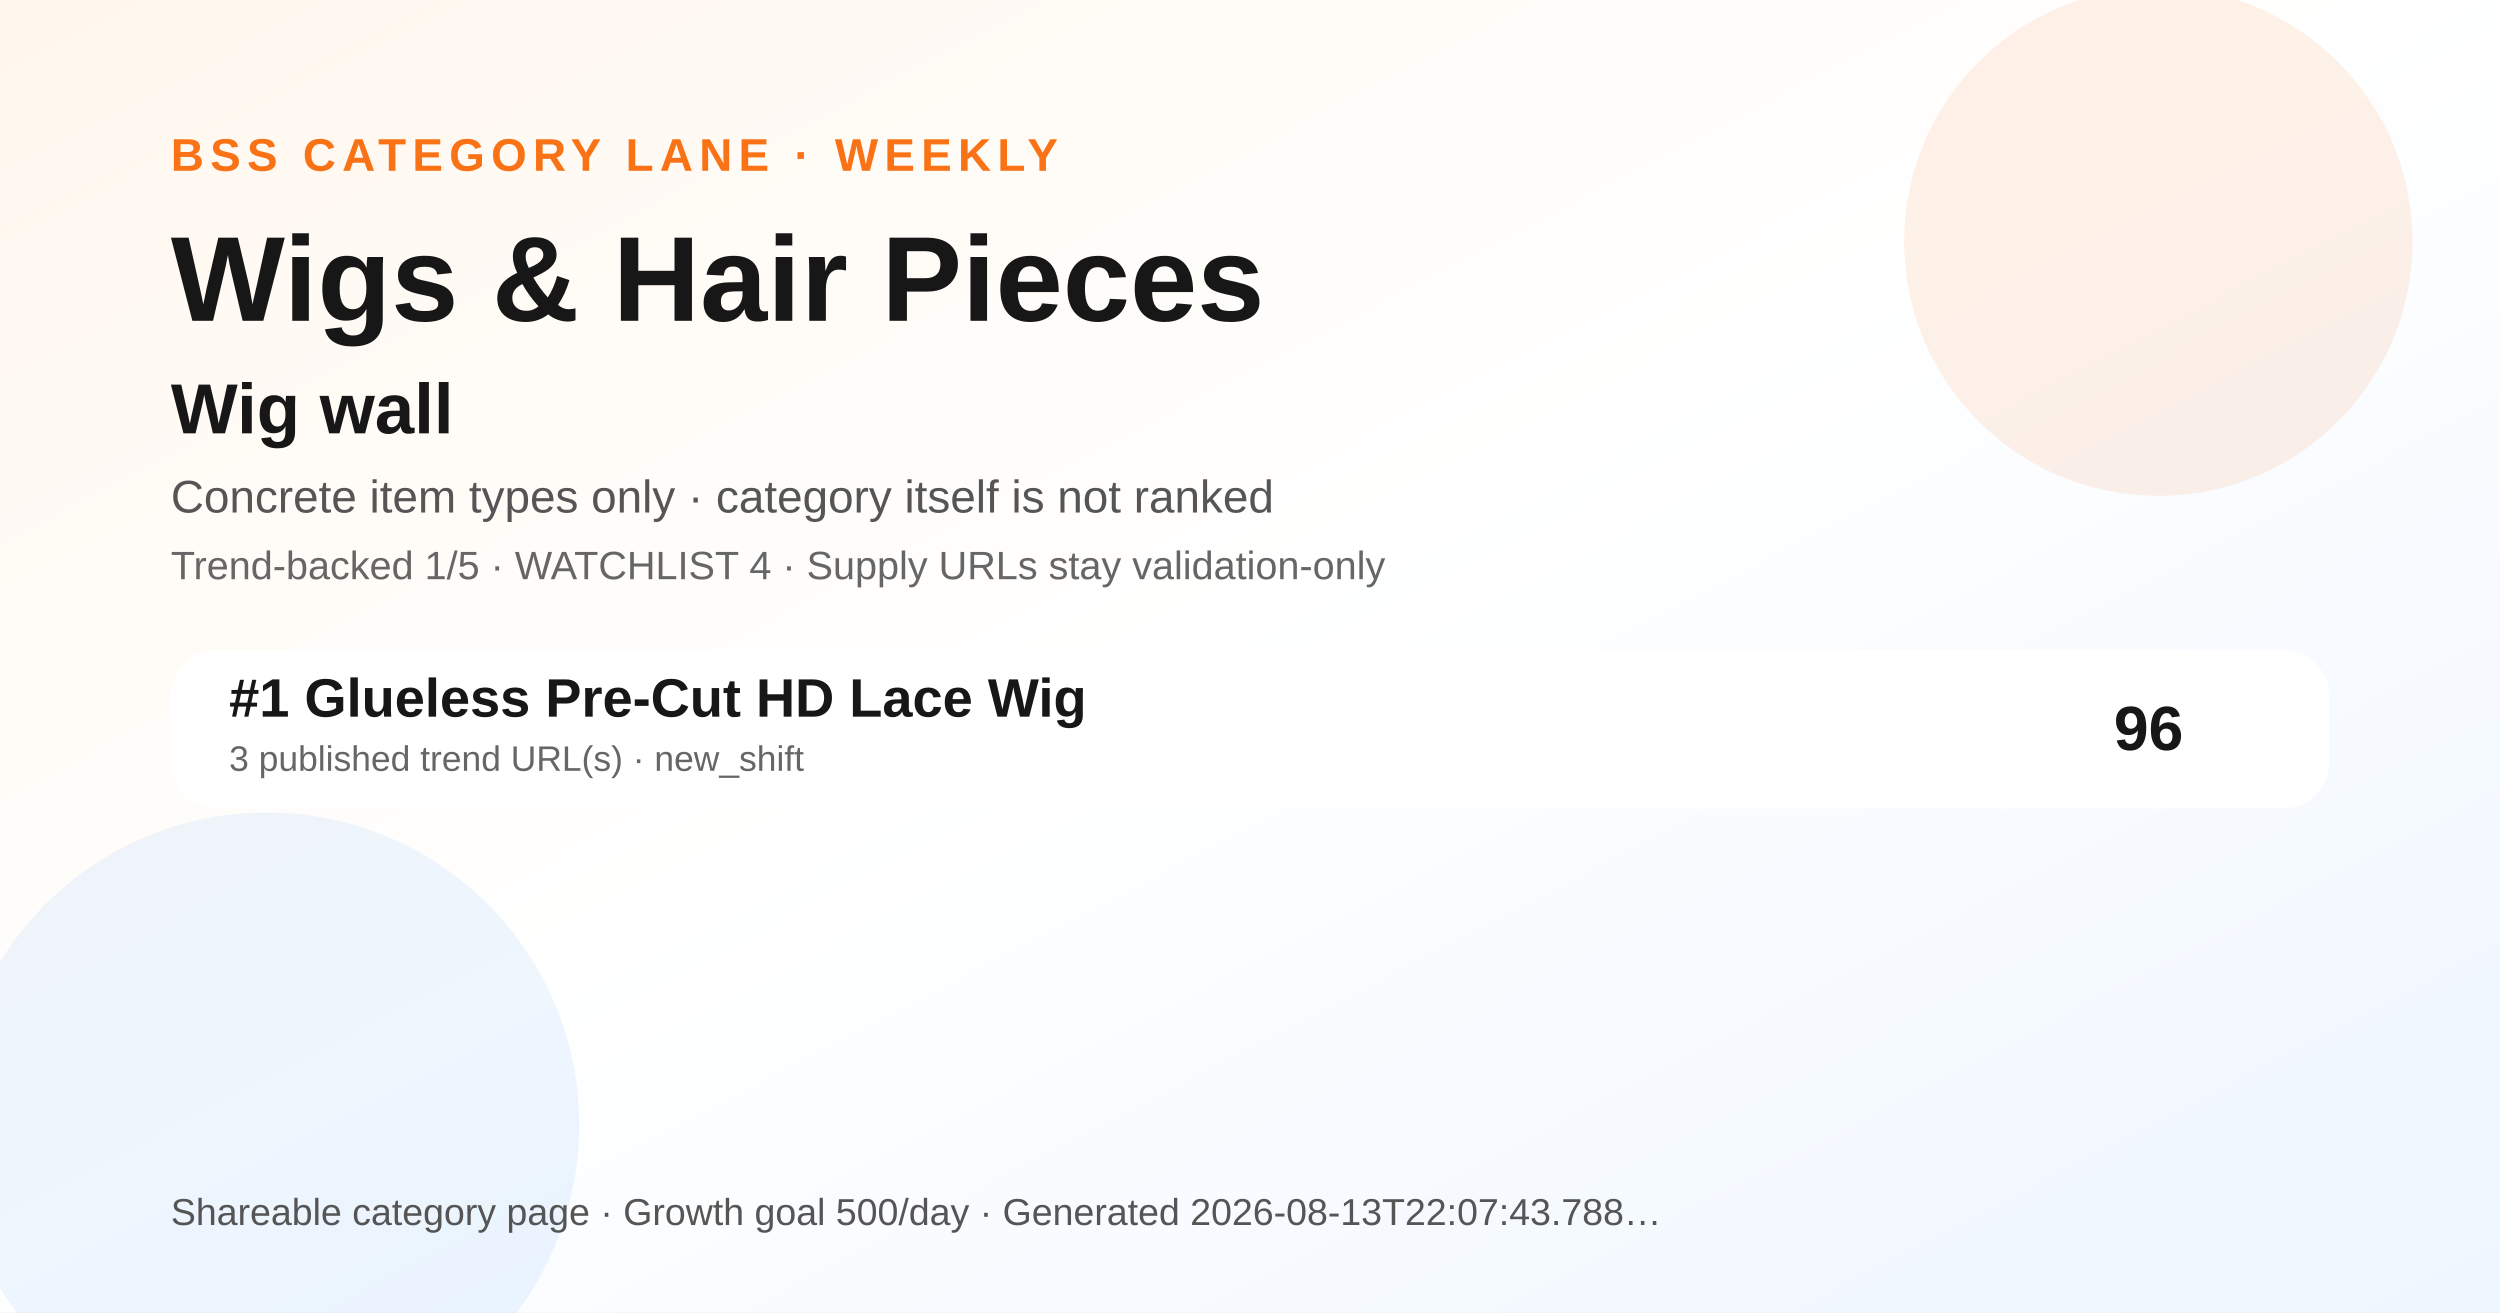
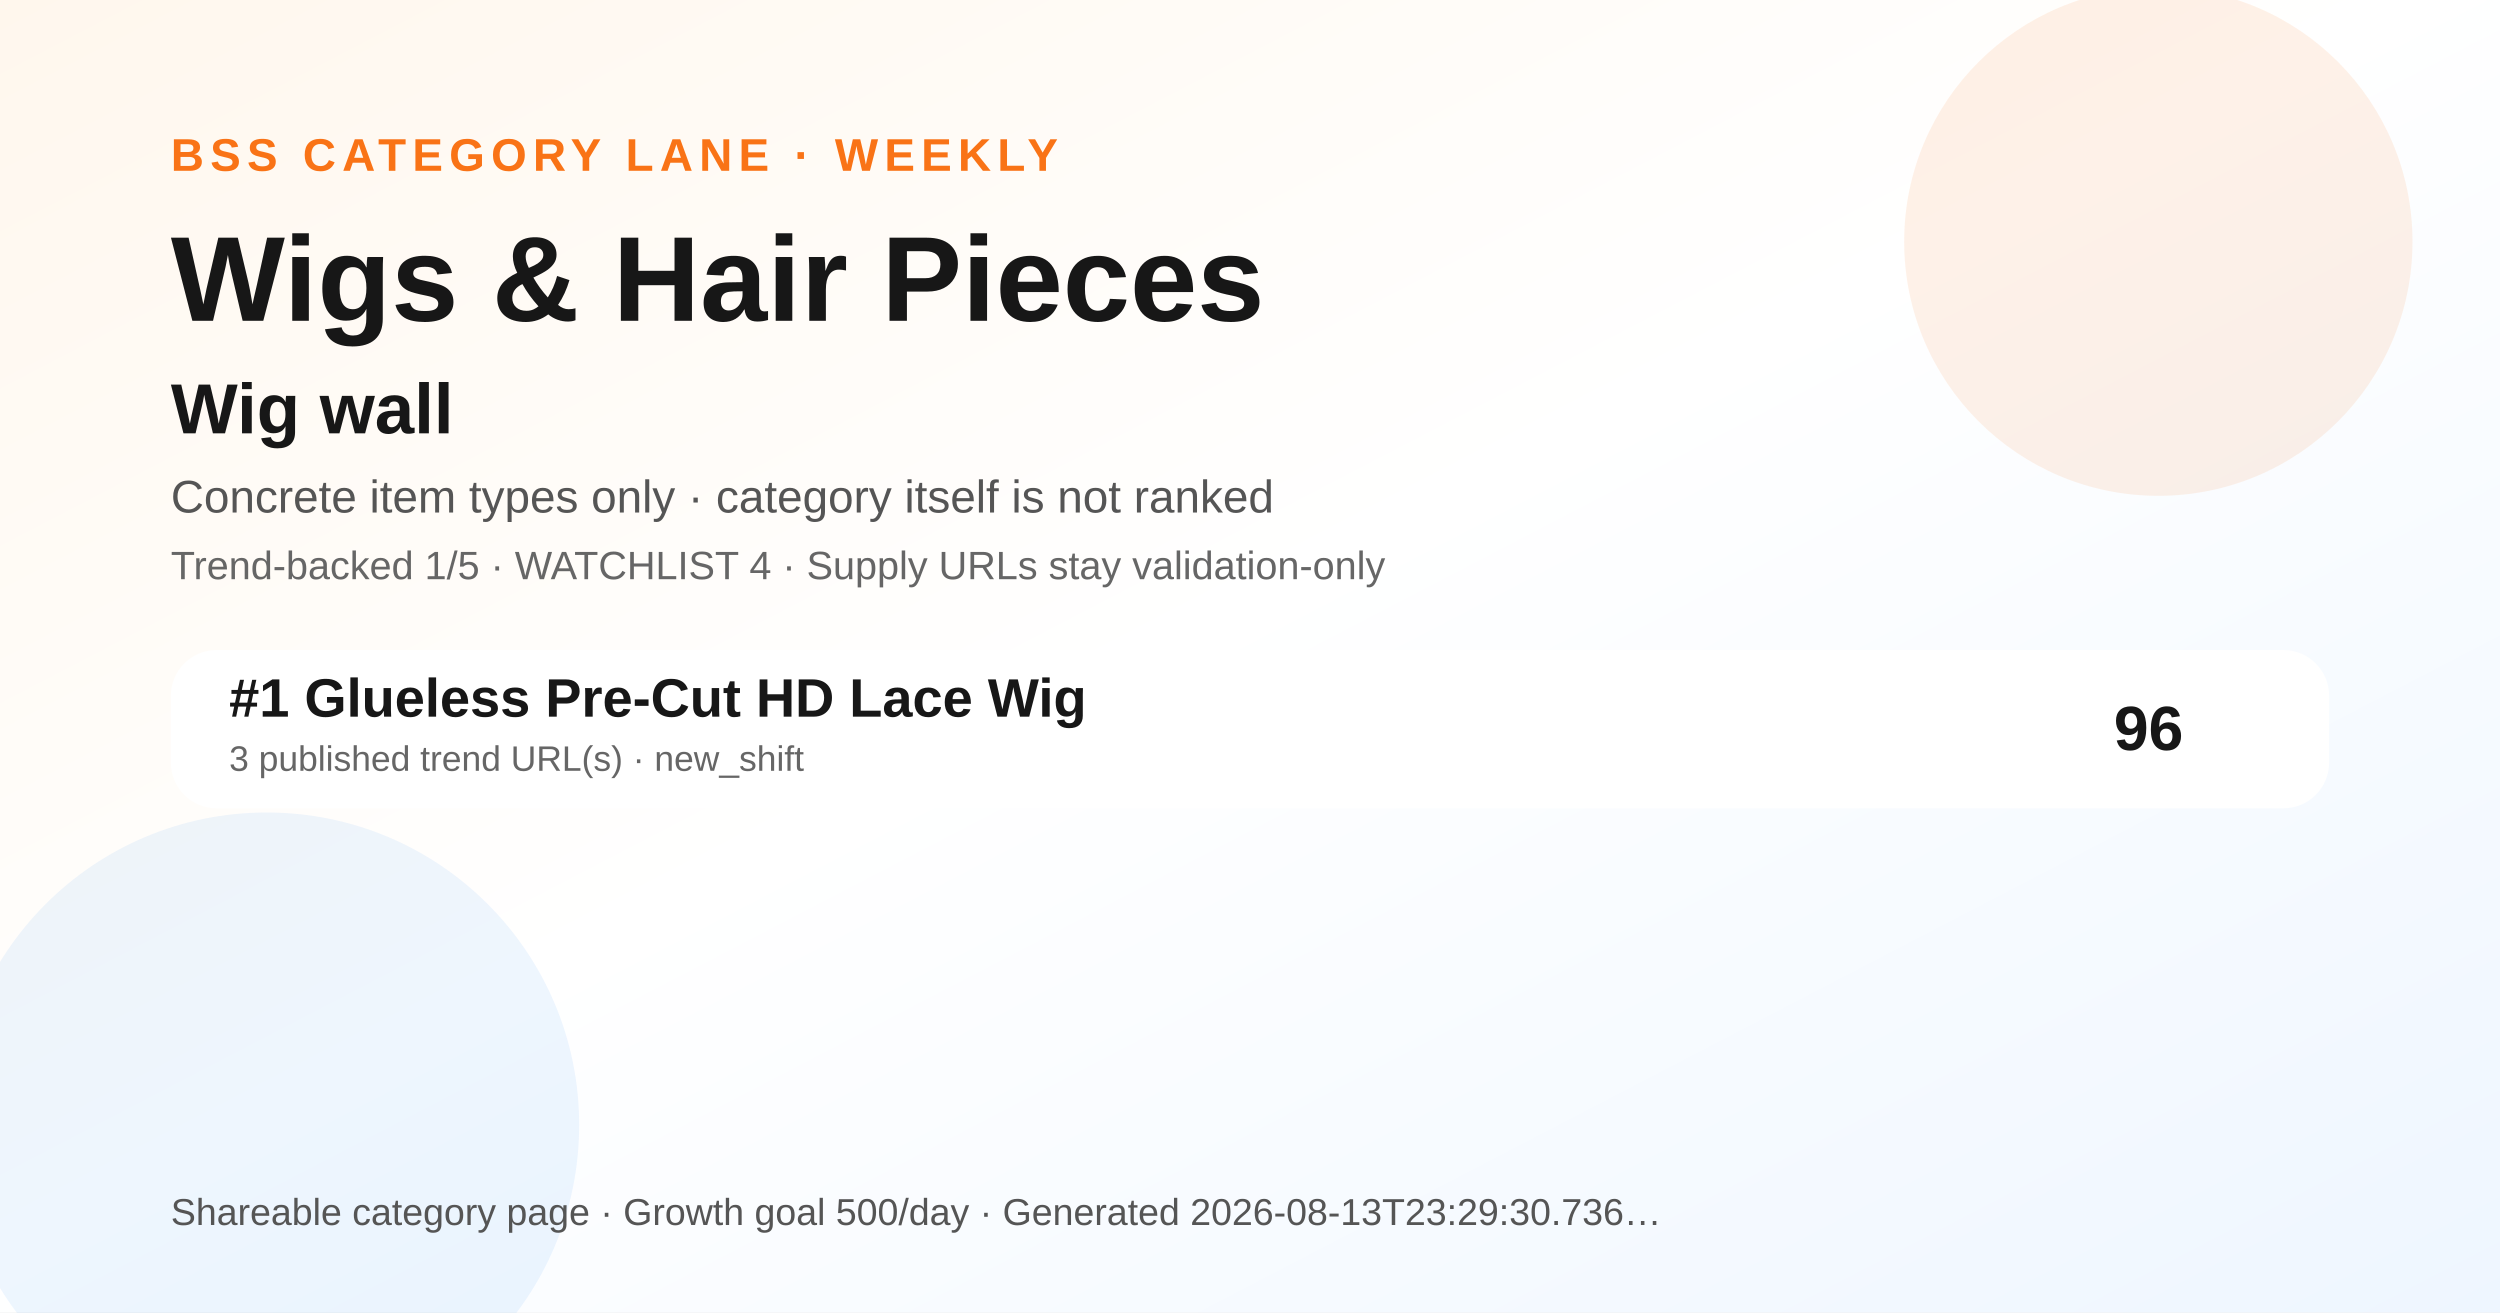
<svg xmlns="http://www.w3.org/2000/svg" width="1200" height="630" viewBox="0 0 1200 630" role="img" aria-label="Wigs &amp; Hair Pieces BSS category ranking social preview">
  <defs>
    <linearGradient id="bg" x1="0" y1="0" x2="1" y2="1">
      <stop offset="0" stop-color="#fff7ed" />
      <stop offset="0.48" stop-color="#ffffff" />
      <stop offset="1" stop-color="#eef6ff" />
    </linearGradient>
  </defs>
  <rect width="1200" height="630" fill="url(#bg)" />
  <circle cx="1036" cy="116" r="122" fill="#f97316" opacity="0.10" />
  <circle cx="128" cy="540" r="150" fill="#0072f5" opacity="0.07" />
  <text x="82" y="82" font-family="Arial, Helvetica, sans-serif" font-size="22" font-weight="700" fill="#f97316" letter-spacing="3">BSS CATEGORY LANE · WEEKLY</text>
  <text x="82" y="154" font-family="Arial, Helvetica, sans-serif" font-size="58" font-weight="800" fill="#171717">Wigs &amp; Hair Pieces</text>
  <text x="82" y="208" font-family="Arial, Helvetica, sans-serif" font-size="34" font-weight="800" fill="#171717">Wig wall</text>
  <text x="82" y="246" font-family="Arial, Helvetica, sans-serif" font-size="22" fill="#555555">Concrete item types only · category itself is not ranked</text>
  <text x="82" y="278" font-family="Arial, Helvetica, sans-serif" font-size="19" fill="#666666">Trend-backed 1/5 · WATCHLIST 4 · Supply URLs stay validation-only</text>
  <g transform="translate(82 312)">
    <rect width="1036" height="76" rx="22" fill="#ffffff" opacity="0.96" />
    <text x="28" y="32" font-family="Arial, Helvetica, sans-serif" font-size="26" font-weight="700" fill="#171717">#1 Glueless Pre-Cut HD Lace Wig</text>
    <text x="28" y="58" font-family="Arial, Helvetica, sans-serif" font-size="17" fill="#666666">3 published trend URL(s) · new_shift</text>
    <text x="966" y="48" text-anchor="end" font-family="Arial, Helvetica, sans-serif" font-size="30" font-weight="700" fill="#171717">96</text>
  </g>
  <g transform="translate(82 588)">
-     <text font-family="Arial, Helvetica, sans-serif" font-size="18" fill="#555555">Shareable category page · Growth goal 500/day · Generated 2026-08-13T22:07:43.788…</text>
+     <text font-family="Arial, Helvetica, sans-serif" font-size="18" fill="#555555">Shareable category page · Growth goal 500/day · Generated 2026-08-13T23:29:30.736…</text>
  </g>
</svg>
